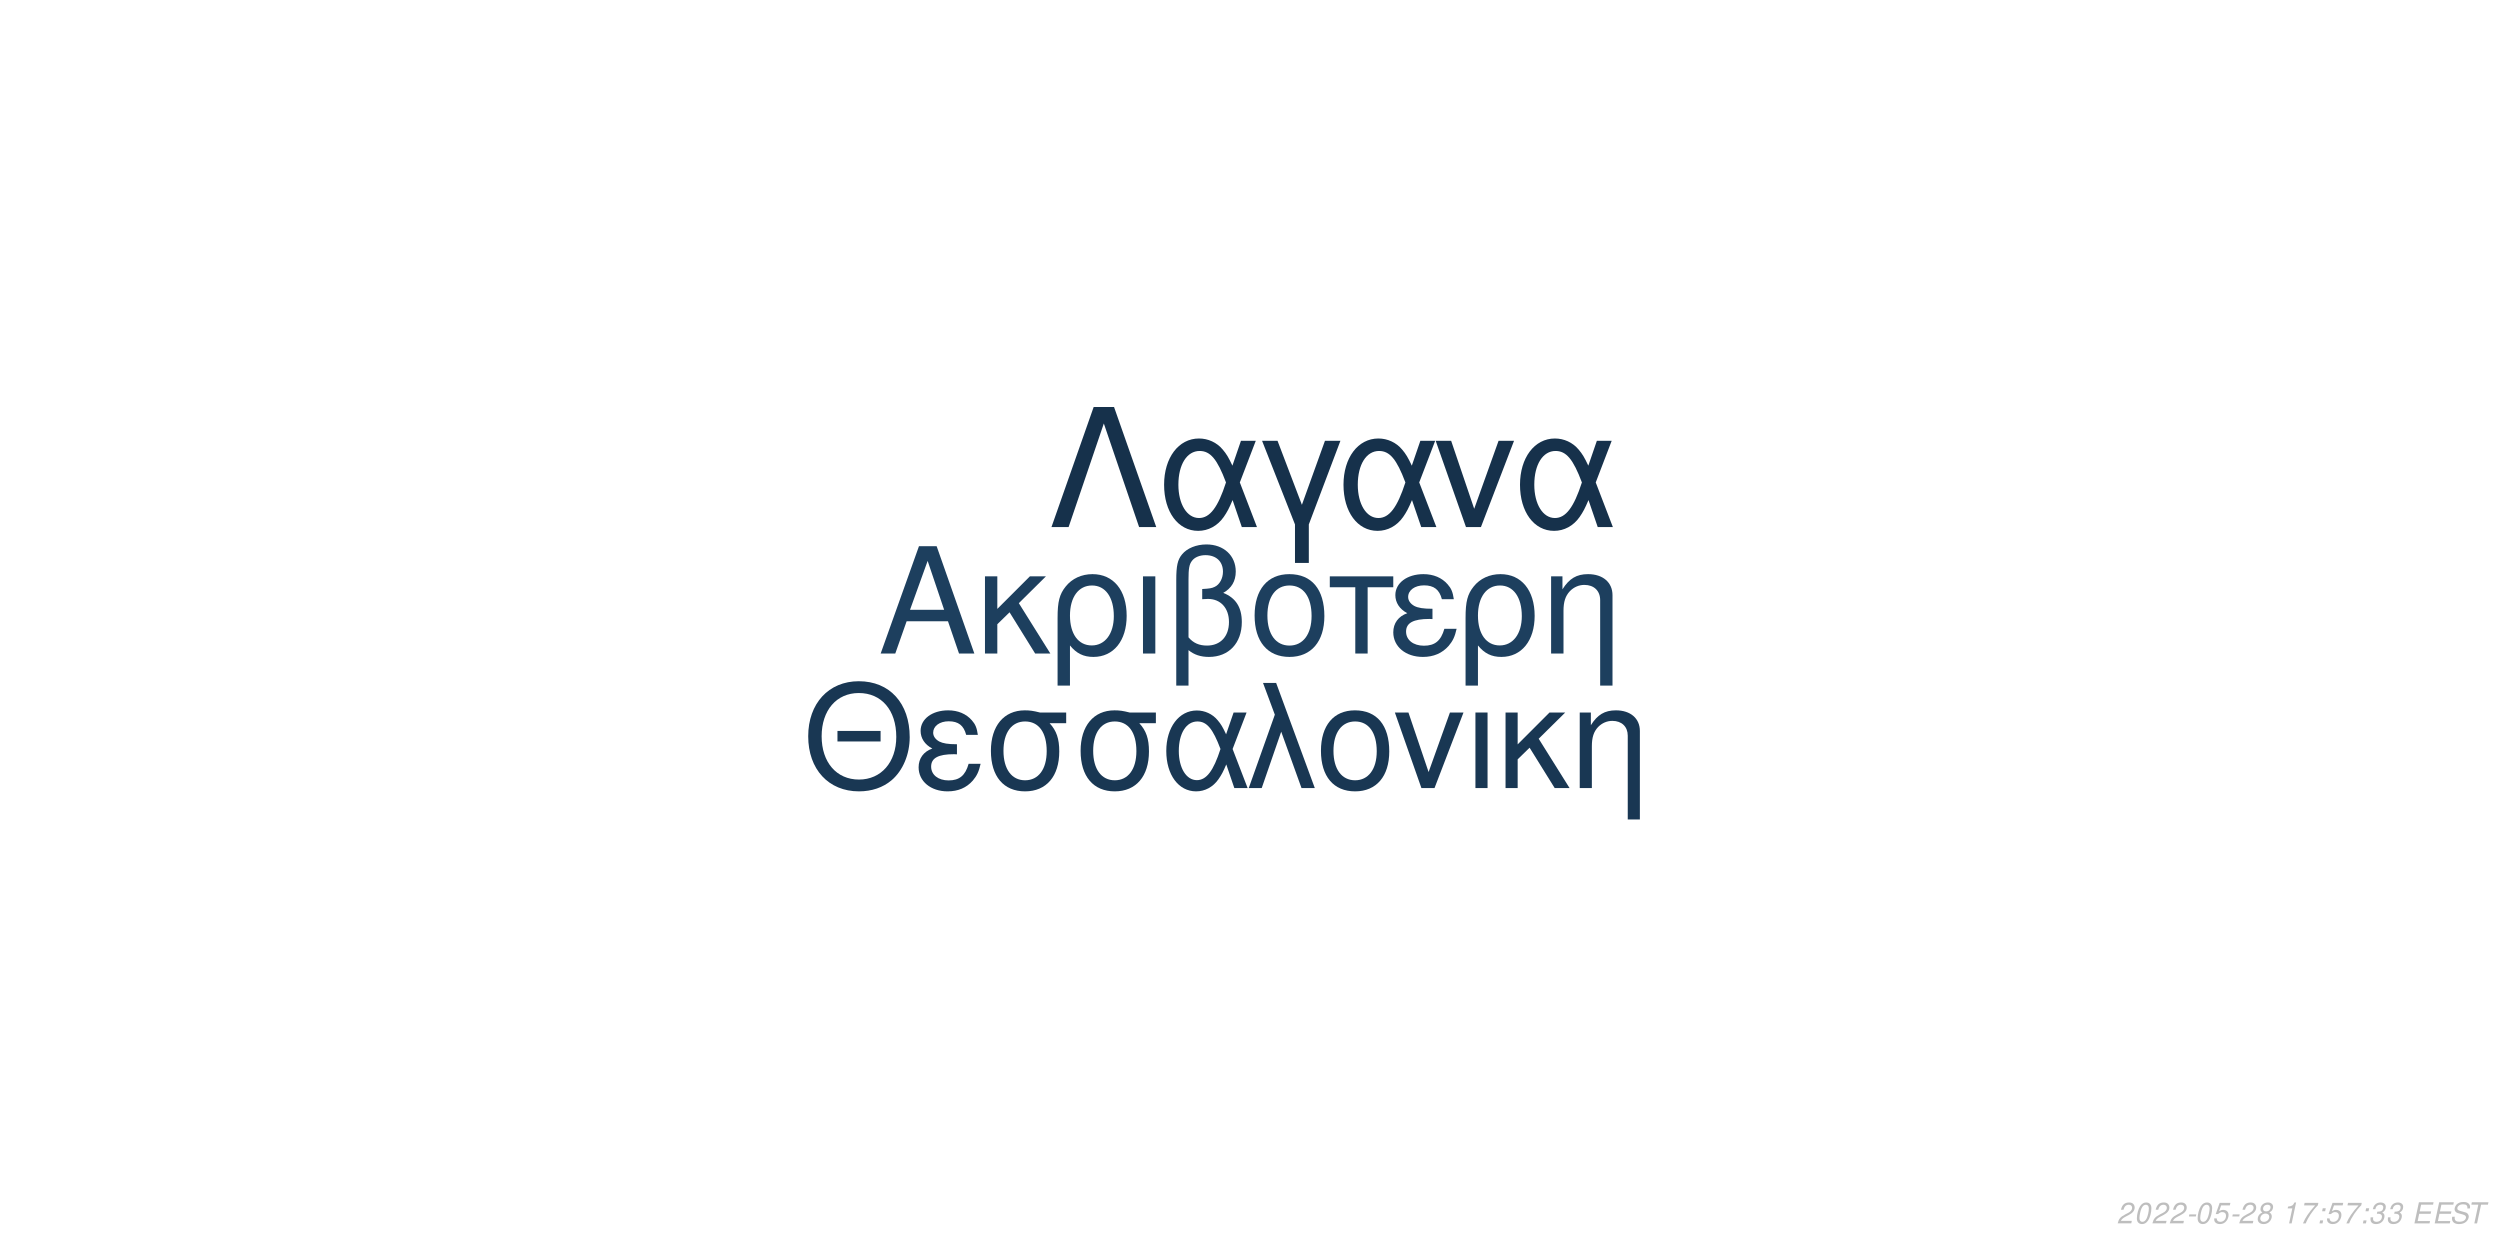
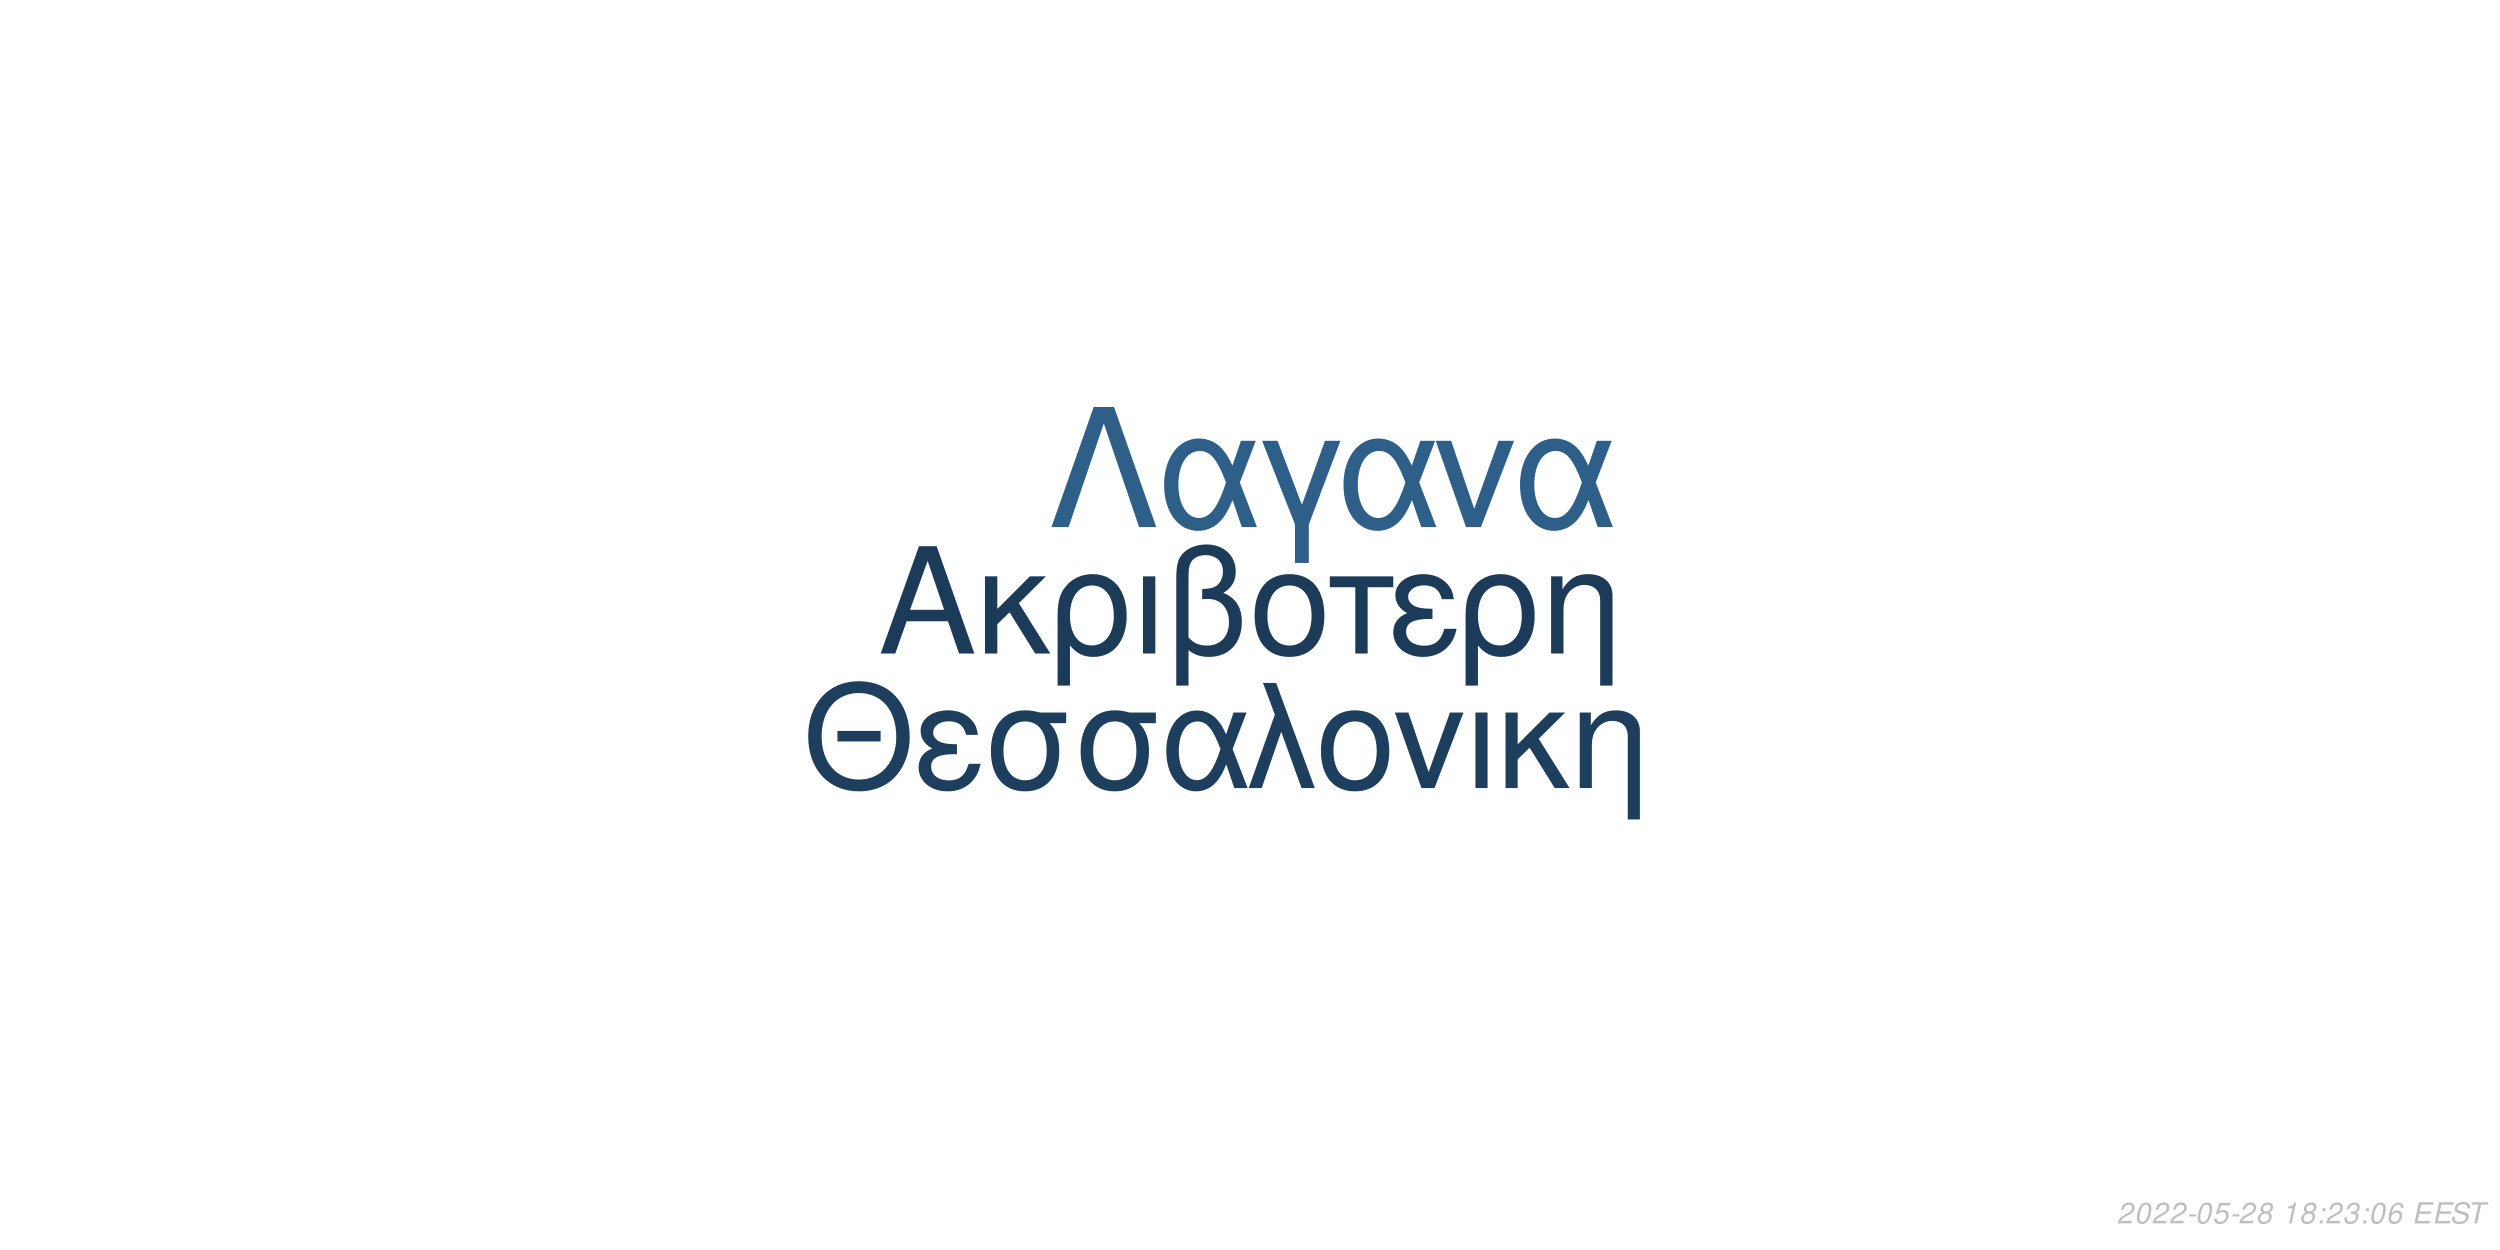
<svg xmlns="http://www.w3.org/2000/svg" xmlns:xlink="http://www.w3.org/1999/xlink" width="864pt" height="432pt" viewBox="0 0 864 432" version="1.1">
  <defs>
    <g>
      <symbol overflow="visible" id="glyph0-0">
        <path style="stroke:none;" d="" />
      </symbol>
      <symbol overflow="visible" id="glyph0-1">
        <path style="stroke:none;" d="M 24.125 -11.141 L 27.938 0 L 33.234 0 L 20.203 -37.094 L 14.094 -37.094 L 0.859 0 L 5.906 0 L 9.828 -11.141 Z M 22.797 -15.109 L 11 -15.109 L 17.094 -32.016 Z M 22.797 -15.109 " />
      </symbol>
      <symbol overflow="visible" id="glyph0-2">
        <path style="stroke:none;" d="M 7.172 -15.422 L 7.172 -26.672 L 2.906 -26.672 L 2.906 0 L 7.172 0 L 7.172 -10.125 L 11.406 -14.25 L 20.25 0 L 25.5 0 L 14.609 -17.406 L 23.969 -26.672 L 18.422 -26.672 Z M 7.172 -15.422 " />
      </symbol>
      <symbol overflow="visible" id="glyph0-3">
        <path style="stroke:none;" d="M 3 11.094 L 7.281 11.094 L 7.281 -2.797 C 9.516 -0.047 11.953 1.172 15.375 1.172 C 22.344 1.172 26.875 -4.422 26.875 -13.031 C 26.875 -21.891 22.297 -27.438 15.062 -27.438 C 11.297 -27.438 7.984 -25.906 5.797 -23.156 C 3.672 -20.516 3 -17.969 3 -12.359 Z M 14.906 -23.516 C 19.547 -23.516 22.438 -19.438 22.438 -12.922 C 22.438 -6.812 19.391 -2.797 14.812 -2.797 C 10.172 -2.797 7.281 -6.766 7.281 -13.125 C 7.281 -19.484 10.234 -23.516 14.906 -23.516 Z M 14.906 -23.516 " />
      </symbol>
      <symbol overflow="visible" id="glyph0-4">
        <path style="stroke:none;" d="M 3.516 0 L 7.781 0 L 7.781 -26.672 L 3.516 -26.672 Z M 3.516 0 " />
      </symbol>
      <symbol overflow="visible" id="glyph0-5">
        <path style="stroke:none;" d="M 4.016 11.094 L 8.25 11.094 L 8.25 -1.172 C 10.172 0.406 12.422 1.172 15.312 1.172 C 22.188 1.172 26.672 -3.609 26.672 -10.891 C 26.672 -15.984 24.578 -19.234 20.25 -20.969 C 23.109 -22.547 24.578 -25.031 24.578 -28.344 C 24.578 -33.844 20.406 -37.703 14.453 -37.703 C 10.938 -37.703 7.734 -36.391 6 -34.25 C 4.484 -32.422 4.016 -30.328 4.016 -25.391 Z M 8.25 -25.656 C 8.25 -29.359 8.5 -30.844 9.469 -32.062 C 10.375 -33.281 12.156 -34 14.094 -34 C 17.812 -34 20.156 -31.812 20.156 -28.297 C 20.156 -25.953 18.984 -23.812 17.297 -23.047 C 16.281 -22.547 15.469 -22.438 12.984 -22.297 L 12.984 -18.781 C 13.734 -18.828 14.344 -18.875 14.969 -18.875 C 19.344 -18.875 22.234 -15.719 22.234 -10.891 C 22.234 -5.906 19.281 -2.75 14.656 -2.75 C 11.953 -2.75 9.922 -3.609 8.25 -5.594 Z M 8.25 -25.656 " />
      </symbol>
      <symbol overflow="visible" id="glyph0-6">
        <path style="stroke:none;" d="M 14.094 -27.438 C 6.562 -27.438 2.094 -22.094 2.094 -13.125 C 2.094 -4.125 6.562 1.172 14.141 1.172 C 21.672 1.172 26.203 -4.172 26.203 -12.922 C 26.203 -22.188 21.828 -27.438 14.094 -27.438 Z M 14.141 -23.516 C 18.938 -23.516 21.781 -19.594 21.781 -12.984 C 21.781 -6.672 18.828 -2.75 14.141 -2.75 C 9.422 -2.75 6.516 -6.672 6.516 -13.125 C 6.516 -19.594 9.422 -23.516 14.141 -23.516 Z M 14.141 -23.516 " />
      </symbol>
      <symbol overflow="visible" id="glyph0-7">
        <path style="stroke:none;" d="M 7.891 0 L 12.156 0 L 12.156 -22.906 L 21.016 -22.906 L 21.016 -26.672 L -0.922 -26.672 L -0.922 -22.906 L 7.891 -22.906 Z M 7.891 0 " />
      </symbol>
      <symbol overflow="visible" id="glyph0-8">
        <path style="stroke:none;" d="M 14.562 -15.469 C 11.344 -15.469 9.562 -15.781 8.297 -16.438 C 6.922 -17.203 6.156 -18.328 6.156 -19.547 C 6.156 -21.891 8.453 -23.562 11.656 -23.562 C 15.062 -23.562 16.953 -22.094 17.812 -18.781 L 21.938 -18.781 C 21.578 -21.266 21.062 -22.5 19.797 -23.922 C 17.812 -26.203 14.906 -27.438 11.453 -27.438 C 5.797 -27.438 1.734 -24.375 1.734 -20.203 C 1.734 -17.609 3.156 -15.375 5.859 -13.938 C 2.797 -12.875 1.016 -10.484 1.016 -7.328 C 1.016 -2.391 5.297 1.172 11.25 1.172 C 14.969 1.172 17.906 -0.109 20.156 -2.641 C 21.578 -4.328 22.297 -5.797 22.906 -8.547 L 18.672 -8.547 C 17.5 -4.422 15.422 -2.703 11.609 -2.703 C 7.938 -2.703 5.438 -4.688 5.438 -7.578 C 5.438 -10.578 7.938 -11.953 13.484 -11.953 C 13.641 -11.953 14.094 -11.953 14.562 -11.906 Z M 14.562 -15.469 " />
      </symbol>
      <symbol overflow="visible" id="glyph0-9">
        <path style="stroke:none;" d="M 3.562 -26.672 L 3.562 0 L 7.844 0 L 7.844 -14.703 C 7.844 -17.906 8.5 -19.891 10.031 -21.531 C 11.406 -22.953 13.188 -23.719 15.062 -23.719 C 18.375 -23.719 20.516 -21.672 20.516 -18.469 L 20.516 11.094 L 24.781 11.094 L 24.781 -20.156 C 24.781 -24.578 21.469 -27.438 16.328 -27.438 C 12.359 -27.438 9.828 -25.906 7.484 -22.188 L 7.484 -26.672 Z M 3.562 -26.672 " />
      </symbol>
      <symbol overflow="visible" id="glyph1-0">
        <path style="stroke:none;" d="" />
      </symbol>
      <symbol overflow="visible" id="glyph1-1">
        <path style="stroke:none;" d="M 26.859 -19.734 L 11.953 -19.734 L 11.953 -16.094 L 26.859 -16.094 Z M 19.328 -36.922 C 8.922 -36.922 1.844 -29.25 1.844 -17.891 C 1.844 -6.484 8.875 1.141 19.391 1.141 C 23.812 1.141 27.703 -0.203 30.641 -2.688 C 34.578 -6.031 36.922 -11.656 36.922 -17.594 C 36.922 -29.297 30 -36.922 19.328 -36.922 Z M 19.328 -32.844 C 27.203 -32.844 32.281 -26.906 32.281 -17.688 C 32.281 -8.922 27.062 -2.938 19.391 -2.938 C 11.609 -2.938 6.484 -8.922 6.484 -17.891 C 6.484 -26.859 11.609 -32.844 19.328 -32.844 Z M 19.328 -32.844 " />
      </symbol>
      <symbol overflow="visible" id="glyph1-2">
        <path style="stroke:none;" d="M 14.25 -15.141 C 11.109 -15.141 9.375 -15.453 8.125 -16.094 C 6.781 -16.844 6.031 -17.938 6.031 -19.141 C 6.031 -21.422 8.266 -23.078 11.406 -23.078 C 14.75 -23.078 16.594 -21.625 17.438 -18.391 L 21.469 -18.391 C 21.125 -20.828 20.625 -22.031 19.391 -23.422 C 17.438 -25.656 14.594 -26.859 11.219 -26.859 C 5.688 -26.859 1.688 -23.875 1.688 -19.781 C 1.688 -17.234 3.094 -15.047 5.734 -13.656 C 2.734 -12.609 1 -10.266 1 -7.172 C 1 -2.344 5.188 1.141 11.016 1.141 C 14.656 1.141 17.547 -0.094 19.734 -2.594 C 21.125 -4.234 21.828 -5.688 22.422 -8.375 L 18.281 -8.375 C 17.141 -4.328 15.094 -2.641 11.359 -2.641 C 7.766 -2.641 5.328 -4.578 5.328 -7.422 C 5.328 -10.359 7.766 -11.703 13.203 -11.703 C 13.359 -11.703 13.797 -11.703 14.25 -11.656 Z M 14.25 -15.141 " />
      </symbol>
      <symbol overflow="visible" id="glyph1-3">
        <path style="stroke:none;" d="M 29 -26.109 L 19.938 -26.109 C 17.594 -26.703 16.438 -26.859 14.703 -26.859 C 7.469 -26.859 2.984 -21.469 2.984 -12.859 C 2.984 -4.031 7.375 1.141 14.797 1.141 C 22.172 1.141 26.609 -4.078 26.609 -12.656 C 26.609 -17.047 25.656 -19.828 23.266 -22.422 L 29 -22.422 Z M 14.797 -23.016 C 19.531 -23.016 22.266 -19.234 22.266 -12.75 C 22.266 -6.531 19.438 -2.688 14.797 -2.688 C 10.172 -2.688 7.328 -6.531 7.328 -12.859 C 7.328 -19.188 10.172 -23.016 14.797 -23.016 Z M 14.797 -23.016 " />
      </symbol>
      <symbol overflow="visible" id="glyph1-4">
        <path style="stroke:none;" d="M 29.344 -26.109 L 24.859 -26.109 L 22.266 -18.578 C 21.125 -21.031 20.484 -22.125 19.328 -23.469 C 17.547 -25.609 14.906 -26.812 12.156 -26.812 C 5.984 -26.812 1.594 -20.984 1.594 -12.812 C 1.594 -4.578 5.828 1.141 11.906 1.141 C 14.953 1.141 17.734 -0.344 19.625 -3.047 C 20.672 -4.531 21.281 -5.688 22.328 -8.172 L 25.109 0 L 29.703 0 L 24.516 -13.5 Z M 20.328 -13.5 C 17.891 -5.922 15.453 -2.734 12.156 -2.734 C 8.516 -2.734 5.922 -6.922 5.922 -12.812 C 5.922 -18.938 8.516 -23.016 12.359 -23.016 C 15.594 -23.016 17.688 -20.531 20.328 -13.5 Z M 20.328 -13.5 " />
      </symbol>
      <symbol overflow="visible" id="glyph1-5">
        <path style="stroke:none;" d="M 1.094 0 L 5.578 0 L 12.312 -19.484 L 19.328 0 L 23.922 0 L 10.562 -36.328 L 6.031 -36.328 L 10.109 -25.359 Z M 1.094 0 " />
      </symbol>
      <symbol overflow="visible" id="glyph1-6">
        <path style="stroke:none;" d="M 13.797 -26.859 C 6.422 -26.859 2.047 -21.625 2.047 -12.859 C 2.047 -4.031 6.422 1.141 13.859 1.141 C 21.234 1.141 25.656 -4.078 25.656 -12.656 C 25.656 -21.719 21.375 -26.859 13.797 -26.859 Z M 13.859 -23.016 C 18.531 -23.016 21.328 -19.188 21.328 -12.703 C 21.328 -6.531 18.438 -2.688 13.859 -2.688 C 9.219 -2.688 6.375 -6.531 6.375 -12.859 C 6.375 -19.188 9.219 -23.016 13.859 -23.016 Z M 13.859 -23.016 " />
      </symbol>
      <symbol overflow="visible" id="glyph1-7">
        <path style="stroke:none;" d="M 14.297 0 L 24.312 -26.109 L 19.625 -26.109 L 12.25 -5.531 L 5.281 -26.109 L 0.594 -26.109 L 9.766 0 Z M 14.297 0 " />
      </symbol>
      <symbol overflow="visible" id="glyph1-8">
        <path style="stroke:none;" d="M 3.438 0 L 7.625 0 L 7.625 -26.109 L 3.438 -26.109 Z M 3.438 0 " />
      </symbol>
      <symbol overflow="visible" id="glyph1-9">
        <path style="stroke:none;" d="M 7.031 -15.094 L 7.031 -26.109 L 2.844 -26.109 L 2.844 0 L 7.031 0 L 7.031 -9.922 L 11.156 -13.953 L 19.828 0 L 24.969 0 L 14.297 -17.047 L 23.469 -26.109 L 18.031 -26.109 Z M 7.031 -15.094 " />
      </symbol>
      <symbol overflow="visible" id="glyph1-10">
        <path style="stroke:none;" d="M 3.484 -26.109 L 3.484 0 L 7.672 0 L 7.672 -14.406 C 7.672 -17.547 8.328 -19.484 9.812 -21.078 C 11.156 -22.469 12.906 -23.219 14.75 -23.219 C 17.984 -23.219 20.078 -21.234 20.078 -18.094 L 20.078 10.859 L 24.266 10.859 L 24.266 -19.734 C 24.266 -24.062 21.031 -26.859 16 -26.859 C 12.109 -26.859 9.609 -25.359 7.328 -21.719 L 7.328 -26.109 Z M 3.484 -26.109 " />
      </symbol>
      <symbol overflow="visible" id="glyph2-0">
        <path style="stroke:none;" d="" />
      </symbol>
      <symbol overflow="visible" id="glyph2-1">
        <path style="stroke:none;" d="M 22.531 -41.484 L 15.484 -41.484 L 0.906 0 L 6.828 0 L 19 -35.797 L 31.188 0 L 37.109 0 Z M 22.531 -41.484 " />
      </symbol>
      <symbol overflow="visible" id="glyph2-2">
        <path style="stroke:none;" d="M 33.516 -29.812 L 28.391 -29.812 L 25.438 -21.219 C 24.125 -24.016 23.391 -25.266 22.078 -26.797 C 20.031 -29.25 17.016 -30.609 13.891 -30.609 C 6.828 -30.609 1.828 -23.953 1.828 -14.625 C 1.828 -5.234 6.656 1.312 13.594 1.312 C 17.078 1.312 20.266 -0.391 22.422 -3.469 C 23.609 -5.172 24.297 -6.484 25.5 -9.328 L 28.688 0 L 33.922 0 L 28 -15.422 Z M 23.219 -15.422 C 20.422 -6.766 17.641 -3.125 13.891 -3.125 C 9.734 -3.125 6.766 -7.906 6.766 -14.625 C 6.766 -21.625 9.734 -26.297 14.109 -26.297 C 17.812 -26.297 20.203 -23.453 23.219 -15.422 Z M 23.219 -15.422 " />
      </symbol>
      <symbol overflow="visible" id="glyph2-3">
        <path style="stroke:none;" d="M 12.062 12.406 L 16.844 12.406 L 16.844 -0.906 L 27.766 -29.812 L 22.422 -29.812 L 14.453 -7.688 L 6.031 -29.812 L 0.688 -29.812 L 12.062 -0.906 Z M 12.062 12.406 " />
      </symbol>
      <symbol overflow="visible" id="glyph2-4">
        <path style="stroke:none;" d="M 16.328 0 L 27.766 -29.812 L 22.422 -29.812 L 14 -6.312 L 6.031 -29.812 L 0.688 -29.812 L 11.156 0 Z M 16.328 0 " />
      </symbol>
      <symbol overflow="visible" id="glyph3-0">
        <path style="stroke:none;" d="" />
      </symbol>
      <symbol overflow="visible" id="glyph3-1">
        <path style="stroke:none;" d="M 5.234 -0.875 L 1.469 -0.875 C 1.641 -1.375 2.203 -1.891 3.109 -2.344 L 4.234 -2.938 C 5.562 -3.625 6.219 -4.469 6.219 -5.484 C 6.219 -5.938 6.062 -6.359 5.797 -6.656 C 5.469 -7.047 4.984 -7.234 4.312 -7.234 C 2.766 -7.234 1.891 -6.453 1.484 -4.734 L 2.375 -4.734 C 2.484 -5.188 2.609 -5.484 2.797 -5.75 C 3.094 -6.203 3.609 -6.453 4.188 -6.453 C 4.891 -6.453 5.344 -6.031 5.344 -5.375 C 5.344 -4.703 4.859 -4.094 4.016 -3.656 L 2.984 -3.125 C 1.234 -2.188 0.797 -1.656 0.344 -0.016 L 5.047 -0.016 Z M 5.234 -0.875 " />
      </symbol>
      <symbol overflow="visible" id="glyph3-2">
        <path style="stroke:none;" d="M 4.203 -7.234 C 3.375 -7.234 2.688 -6.812 2.125 -5.984 C 1.484 -5.047 0.984 -3.188 0.984 -1.734 C 0.984 -1.109 1.172 -0.562 1.484 -0.266 C 1.797 0.047 2.281 0.234 2.766 0.234 C 3.625 0.234 4.281 -0.156 4.859 -1.016 C 5.516 -1.953 6 -3.797 6 -5.266 C 6 -6.5 5.328 -7.234 4.203 -7.234 Z M 4.094 -6.453 C 4.734 -6.453 5.125 -5.984 5.125 -5.156 C 5.125 -4.203 4.781 -2.625 4.406 -1.812 C 3.984 -0.938 3.516 -0.547 2.875 -0.547 C 2.25 -0.547 1.875 -1.031 1.875 -1.828 C 1.875 -2.797 2.203 -4.344 2.594 -5.203 C 2.984 -6.047 3.453 -6.453 4.094 -6.453 Z M 4.094 -6.453 " />
      </symbol>
      <symbol overflow="visible" id="glyph3-3">
        <path style="stroke:none;" d="M 3.516 -3.125 L 1.125 -3.125 L 0.969 -2.406 L 3.359 -2.406 Z M 3.516 -3.125 " />
      </symbol>
      <symbol overflow="visible" id="glyph3-4">
        <path style="stroke:none;" d="M 6.297 -7.094 L 2.594 -7.094 L 1.234 -3.234 L 2.047 -3.234 C 2.656 -3.766 2.938 -3.906 3.531 -3.906 C 4.328 -3.906 4.797 -3.453 4.797 -2.688 C 4.797 -1.438 3.969 -0.547 2.828 -0.547 C 2.031 -0.547 1.609 -0.938 1.578 -1.734 L 0.703 -1.734 L 0.703 -1.516 C 0.703 -0.938 0.844 -0.547 1.188 -0.266 C 1.562 0.062 2.078 0.234 2.703 0.234 C 3.656 0.234 4.391 -0.156 4.984 -0.922 C 5.422 -1.5 5.672 -2.234 5.672 -2.953 C 5.672 -4 4.938 -4.672 3.812 -4.672 C 3.328 -4.672 2.906 -4.547 2.406 -4.234 L 3.109 -6.219 L 6.109 -6.219 Z M 6.297 -7.094 " />
      </symbol>
      <symbol overflow="visible" id="glyph3-5">
        <path style="stroke:none;" d="M 4.766 -3.797 C 5.078 -3.969 5.234 -4.078 5.438 -4.234 C 5.812 -4.594 6.062 -5.172 6.062 -5.734 C 6.062 -6.625 5.344 -7.234 4.266 -7.234 C 2.812 -7.234 1.703 -6.219 1.703 -4.875 C 1.703 -4.406 1.875 -4.125 2.359 -3.812 C 1.297 -3.312 0.75 -2.516 0.75 -1.469 C 0.75 -0.438 1.547 0.234 2.812 0.234 C 3.656 0.234 4.359 -0.094 4.938 -0.734 C 5.359 -1.234 5.609 -1.859 5.609 -2.438 C 5.609 -3.047 5.312 -3.516 4.766 -3.797 Z M 4.109 -6.453 C 4.797 -6.453 5.188 -6.125 5.188 -5.578 C 5.188 -5.266 5.062 -4.922 4.859 -4.672 C 4.562 -4.312 4.188 -4.156 3.656 -4.156 C 2.984 -4.156 2.594 -4.453 2.594 -4.984 C 2.594 -5.859 3.203 -6.453 4.109 -6.453 Z M 3.453 -3.406 C 4.234 -3.406 4.734 -2.984 4.734 -2.312 C 4.734 -1.312 3.922 -0.547 2.875 -0.547 C 2.125 -0.547 1.625 -0.969 1.625 -1.625 C 1.625 -2.609 2.438 -3.406 3.453 -3.406 Z M 3.453 -3.406 " />
      </symbol>
      <symbol overflow="visible" id="glyph3-6">
        <path style="stroke:none;" d="" />
      </symbol>
      <symbol overflow="visible" id="glyph3-7">
        <path style="stroke:none;" d="M 3.703 -5.188 L 2.594 0 L 3.469 0 L 5.016 -7.234 L 4.438 -7.234 C 3.906 -6.156 3.688 -6.016 2.234 -5.812 L 2.109 -5.188 Z M 3.703 -5.188 " />
      </symbol>
      <symbol overflow="visible" id="glyph3-8">
-         <path style="stroke:none;" d="M 6.703 -7.094 L 1.953 -7.094 L 1.766 -6.219 L 5.594 -6.219 C 3.344 -3.688 2.266 -2.109 1.375 0 L 2.344 0 C 3.031 -1.906 4.828 -4.594 6.547 -6.281 Z M 6.703 -7.094 " />
+         <path style="stroke:none;" d="M 2.359 -1.031 L 1.312 -1.031 L 1.094 0 L 2.141 0 Z M 3.266 -5.234 L 2.219 -5.234 L 2 -4.203 L 3.047 -4.203 Z M 3.266 -5.234 " />
      </symbol>
      <symbol overflow="visible" id="glyph3-9">
-         <path style="stroke:none;" d="M 2.359 -1.031 L 1.312 -1.031 L 1.094 0 L 2.141 0 Z M 3.266 -5.234 L 2.219 -5.234 L 2 -4.203 L 3.047 -4.203 Z M 3.266 -5.234 " />
+         <path style="stroke:none;" d="M 2.922 -3.312 C 3.125 -3.344 3.234 -3.344 3.375 -3.344 C 4.203 -3.344 4.688 -3 4.688 -2.406 C 4.688 -1.312 3.906 -0.547 2.781 -0.547 C 2.047 -0.547 1.594 -0.938 1.594 -1.562 C 1.594 -1.719 1.609 -1.844 1.656 -2.094 L 0.766 -2.094 C 0.734 -1.797 0.719 -1.641 0.719 -1.469 C 0.719 -0.375 1.406 0.234 2.641 0.234 C 3.547 0.234 4.297 -0.078 4.812 -0.656 C 5.266 -1.156 5.562 -1.875 5.562 -2.547 C 5.562 -3.125 5.344 -3.453 4.797 -3.734 C 5.641 -4.234 6.016 -4.844 6.016 -5.734 C 6.016 -6.656 5.312 -7.234 4.203 -7.234 C 3.375 -7.234 2.672 -6.938 2.188 -6.375 C 1.891 -6.031 1.703 -5.641 1.516 -4.906 L 2.391 -4.906 C 2.5 -5.359 2.594 -5.594 2.734 -5.812 C 3.047 -6.234 3.516 -6.453 4.078 -6.453 C 4.734 -6.453 5.141 -6.125 5.141 -5.578 C 5.141 -5.188 5.016 -4.797 4.797 -4.547 C 4.516 -4.234 4 -4.062 3.266 -4.062 L 3.078 -4.062 Z M 2.922 -3.312 " />
      </symbol>
      <symbol overflow="visible" id="glyph3-10">
-         <path style="stroke:none;" d="M 2.922 -3.312 C 3.125 -3.344 3.234 -3.344 3.375 -3.344 C 4.203 -3.344 4.688 -3 4.688 -2.406 C 4.688 -1.312 3.906 -0.547 2.781 -0.547 C 2.047 -0.547 1.594 -0.938 1.594 -1.562 C 1.594 -1.719 1.609 -1.844 1.656 -2.094 L 0.766 -2.094 C 0.734 -1.797 0.719 -1.641 0.719 -1.469 C 0.719 -0.375 1.406 0.234 2.641 0.234 C 3.547 0.234 4.297 -0.078 4.812 -0.656 C 5.266 -1.156 5.562 -1.875 5.562 -2.547 C 5.562 -3.125 5.344 -3.453 4.797 -3.734 C 5.641 -4.234 6.016 -4.844 6.016 -5.734 C 6.016 -6.656 5.312 -7.234 4.203 -7.234 C 3.375 -7.234 2.672 -6.938 2.188 -6.375 C 1.891 -6.031 1.703 -5.641 1.516 -4.906 L 2.391 -4.906 C 2.5 -5.359 2.594 -5.594 2.734 -5.812 C 3.047 -6.234 3.516 -6.453 4.078 -6.453 C 4.734 -6.453 5.141 -6.125 5.141 -5.578 C 5.141 -5.188 5.016 -4.797 4.797 -4.547 C 4.516 -4.234 4 -4.062 3.266 -4.062 L 3.078 -4.062 Z M 2.922 -3.312 " />
+         <path style="stroke:none;" d="M 6.125 -5.344 L 6.141 -5.625 C 6.141 -6.609 5.453 -7.234 4.391 -7.234 C 3.438 -7.234 2.641 -6.719 2.016 -5.703 C 1.422 -4.781 0.938 -2.953 0.938 -1.688 C 0.938 -0.516 1.688 0.234 2.859 0.234 C 3.703 0.234 4.438 -0.156 5 -0.875 C 5.406 -1.422 5.672 -2.156 5.672 -2.766 C 5.672 -3.812 4.969 -4.5 3.906 -4.5 C 3.234 -4.5 2.672 -4.234 2.094 -3.625 C 2.406 -5.375 3.234 -6.453 4.25 -6.453 C 4.703 -6.453 5.062 -6.234 5.172 -5.844 C 5.203 -5.719 5.234 -5.578 5.25 -5.344 Z M 3.656 -3.734 C 4.344 -3.734 4.797 -3.281 4.797 -2.625 C 4.797 -1.469 3.984 -0.547 2.984 -0.547 C 2.297 -0.547 1.812 -1.047 1.812 -1.766 C 1.812 -2.859 2.625 -3.734 3.656 -3.734 Z M 3.656 -3.734 " />
      </symbol>
      <symbol overflow="visible" id="glyph3-11">
        <path style="stroke:none;" d="M 2.547 -3.312 L 6.5 -3.312 L 6.688 -4.141 L 2.719 -4.141 L 3.219 -6.469 L 7.344 -6.469 L 7.516 -7.297 L 2.453 -7.297 L 0.906 0 L 6.125 0 L 6.297 -0.812 L 2.016 -0.812 Z M 2.547 -3.312 " />
      </symbol>
      <symbol overflow="visible" id="glyph3-12">
        <path style="stroke:none;" d="M 7.062 -5.156 C 7.125 -5.438 7.141 -5.562 7.141 -5.703 C 7.141 -6.156 6.938 -6.594 6.594 -6.891 C 6.188 -7.25 5.656 -7.406 4.875 -7.406 C 3.844 -7.406 3.047 -7.125 2.5 -6.562 C 2.094 -6.141 1.781 -5.438 1.781 -4.922 C 1.781 -4.297 2.219 -3.766 2.891 -3.562 L 4.594 -3.094 C 5.406 -2.859 5.734 -2.578 5.734 -2.094 C 5.734 -1.781 5.547 -1.406 5.266 -1.141 C 4.844 -0.766 4.266 -0.578 3.453 -0.578 C 2.328 -0.578 1.812 -0.984 1.812 -1.906 C 1.812 -2.047 1.812 -2.125 1.844 -2.312 L 0.984 -2.312 C 0.906 -2.062 0.891 -1.906 0.891 -1.688 C 0.891 -0.484 1.797 0.234 3.297 0.234 C 4.359 0.234 5.234 -0.062 5.812 -0.609 C 6.344 -1.078 6.688 -1.797 6.688 -2.375 C 6.688 -2.641 6.609 -2.906 6.453 -3.156 C 6.234 -3.5 5.938 -3.703 5.469 -3.828 L 3.75 -4.312 C 2.984 -4.547 2.734 -4.734 2.734 -5.188 C 2.734 -5.547 2.875 -5.844 3.188 -6.109 C 3.547 -6.438 4.031 -6.594 4.703 -6.594 C 5.266 -6.594 5.688 -6.484 5.906 -6.297 C 6.094 -6.125 6.219 -5.797 6.219 -5.516 C 6.219 -5.422 6.203 -5.344 6.188 -5.156 Z M 7.062 -5.156 " />
      </symbol>
      <symbol overflow="visible" id="glyph3-13">
        <path style="stroke:none;" d="M 4.938 -6.469 L 7.312 -6.469 L 7.484 -7.297 L 1.75 -7.297 L 1.578 -6.469 L 3.984 -6.469 L 2.609 0 L 3.547 0 Z M 4.938 -6.469 " />
      </symbol>
    </g>
  </defs>
  <g id="surface1">
    <rect x="0" y="0" width="864" height="432" style="fill:rgb(100%,100%,100%);fill-opacity:1;stroke:none;" />
-     <g style="fill:rgb(11.373%,24.706%,36.863%);fill-opacity:1;">
+     <g style="fill:rgb(10.588%,23.137%,34.902%);fill-opacity:1;">
      <use xlink:href="#glyph0-1" x="303.5" y="225.861" />
      <use xlink:href="#glyph0-2" x="337.5" y="225.861" />
      <use xlink:href="#glyph0-3" x="362.5" y="225.861" />
      <use xlink:href="#glyph0-4" x="391.5" y="225.861" />
      <use xlink:href="#glyph0-5" x="402.5" y="225.861" />
      <use xlink:href="#glyph0-6" x="431.5" y="225.861" />
      <use xlink:href="#glyph0-7" x="460.5" y="225.861" />
      <use xlink:href="#glyph0-8" x="480.5" y="225.861" />
      <use xlink:href="#glyph0-3" x="503.5" y="225.861" />
      <use xlink:href="#glyph0-9" x="532.5" y="225.861" />
    </g>
-     <g style="fill:rgb(9.804%,21.569%,32.549%);fill-opacity:1;">
+     <g style="fill:rgb(11.373%,24.314%,36.471%);fill-opacity:1;">
      <use xlink:href="#glyph1-1" x="277.473" y="272.354" />
      <use xlink:href="#glyph1-2" x="316.473" y="272.354" />
      <use xlink:href="#glyph1-3" x="339.473" y="272.354" />
      <use xlink:href="#glyph1-3" x="370.473" y="272.354" />
      <use xlink:href="#glyph1-4" x="401.473" y="272.354" />
      <use xlink:href="#glyph1-5" x="430.473" y="272.354" />
      <use xlink:href="#glyph1-6" x="454.473" y="272.354" />
      <use xlink:href="#glyph1-7" x="481.473" y="272.354" />
      <use xlink:href="#glyph1-8" x="506.473" y="272.354" />
      <use xlink:href="#glyph1-9" x="517.473" y="272.354" />
      <use xlink:href="#glyph1-10" x="542.473" y="272.354" />
    </g>
-     <g style="fill:rgb(8.627%,19.216%,29.412%);fill-opacity:1;">
+     <g style="fill:rgb(17.647%,37.255%,53.725%);fill-opacity:1;">
      <use xlink:href="#glyph2-1" x="362.484" y="182.152" />
      <use xlink:href="#glyph2-2" x="400.484" y="182.152" />
      <use xlink:href="#glyph2-3" x="435.484" y="182.152" />
      <use xlink:href="#glyph2-2" x="462.484" y="182.152" />
      <use xlink:href="#glyph2-4" x="495.484" y="182.152" />
      <use xlink:href="#glyph2-2" x="523.484" y="182.152" />
    </g>
    <g style="fill:rgb(74.51%,74.51%,74.51%);fill-opacity:1;">
      <use xlink:href="#glyph3-1" x="731.52" y="422.81" />
      <use xlink:href="#glyph3-2" x="737.52" y="422.81" />
      <use xlink:href="#glyph3-1" x="743.52" y="422.81" />
      <use xlink:href="#glyph3-1" x="749.52" y="422.81" />
      <use xlink:href="#glyph3-3" x="755.52" y="422.81" />
      <use xlink:href="#glyph3-2" x="758.52" y="422.81" />
      <use xlink:href="#glyph3-4" x="764.52" y="422.81" />
      <use xlink:href="#glyph3-3" x="770.52" y="422.81" />
      <use xlink:href="#glyph3-1" x="773.52" y="422.81" />
      <use xlink:href="#glyph3-5" x="779.52" y="422.81" />
      <use xlink:href="#glyph3-6" x="785.52" y="422.81" />
      <use xlink:href="#glyph3-7" x="788.52" y="422.81" />
-       <use xlink:href="#glyph3-8" x="794.52" y="422.81" />
-       <use xlink:href="#glyph3-9" x="800.52" y="422.81" />
-       <use xlink:href="#glyph3-4" x="803.52" y="422.81" />
-       <use xlink:href="#glyph3-8" x="809.52" y="422.81" />
-       <use xlink:href="#glyph3-9" x="815.52" y="422.81" />
-       <use xlink:href="#glyph3-10" x="818.52" y="422.81" />
+       <use xlink:href="#glyph3-5" x="794.52" y="422.81" />
+       <use xlink:href="#glyph3-8" x="800.52" y="422.81" />
+       <use xlink:href="#glyph3-1" x="803.52" y="422.81" />
+       <use xlink:href="#glyph3-9" x="809.52" y="422.81" />
+       <use xlink:href="#glyph3-8" x="815.52" y="422.81" />
+       <use xlink:href="#glyph3-2" x="818.52" y="422.81" />
      <use xlink:href="#glyph3-10" x="824.52" y="422.81" />
      <use xlink:href="#glyph3-6" x="830.52" y="422.81" />
      <use xlink:href="#glyph3-11" x="833.52" y="422.81" />
      <use xlink:href="#glyph3-11" x="840.52" y="422.81" />
      <use xlink:href="#glyph3-12" x="846.52" y="422.81" />
      <use xlink:href="#glyph3-13" x="852.52" y="422.81" />
    </g>
  </g>
</svg>
